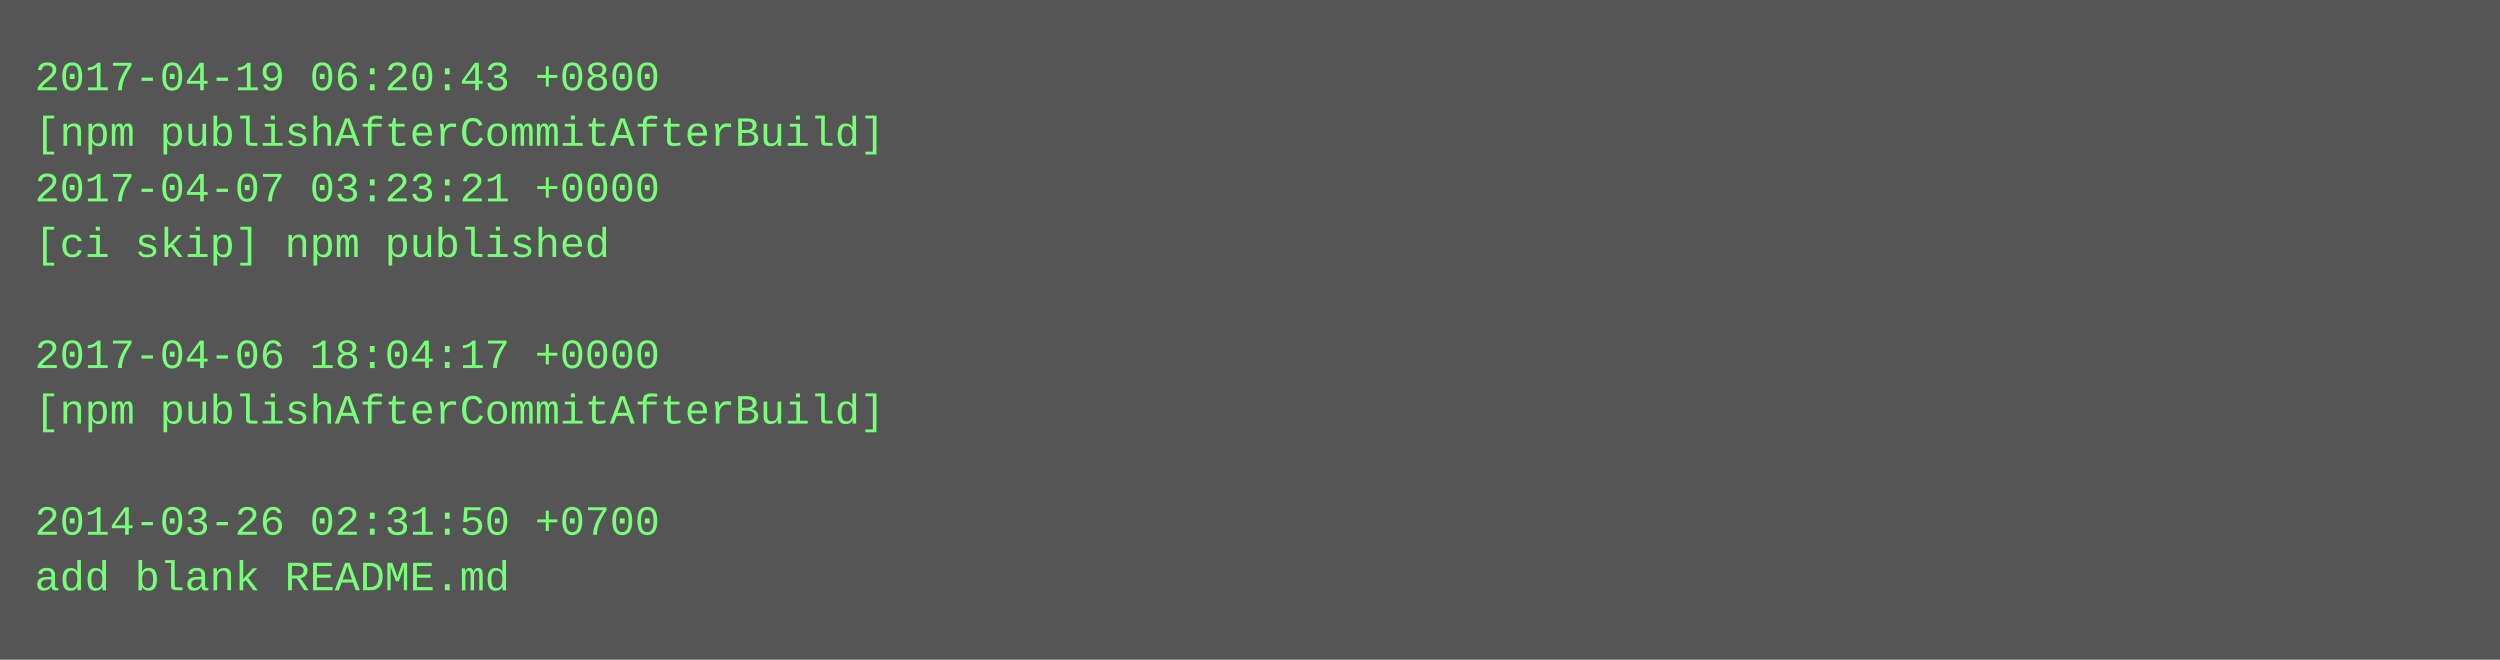
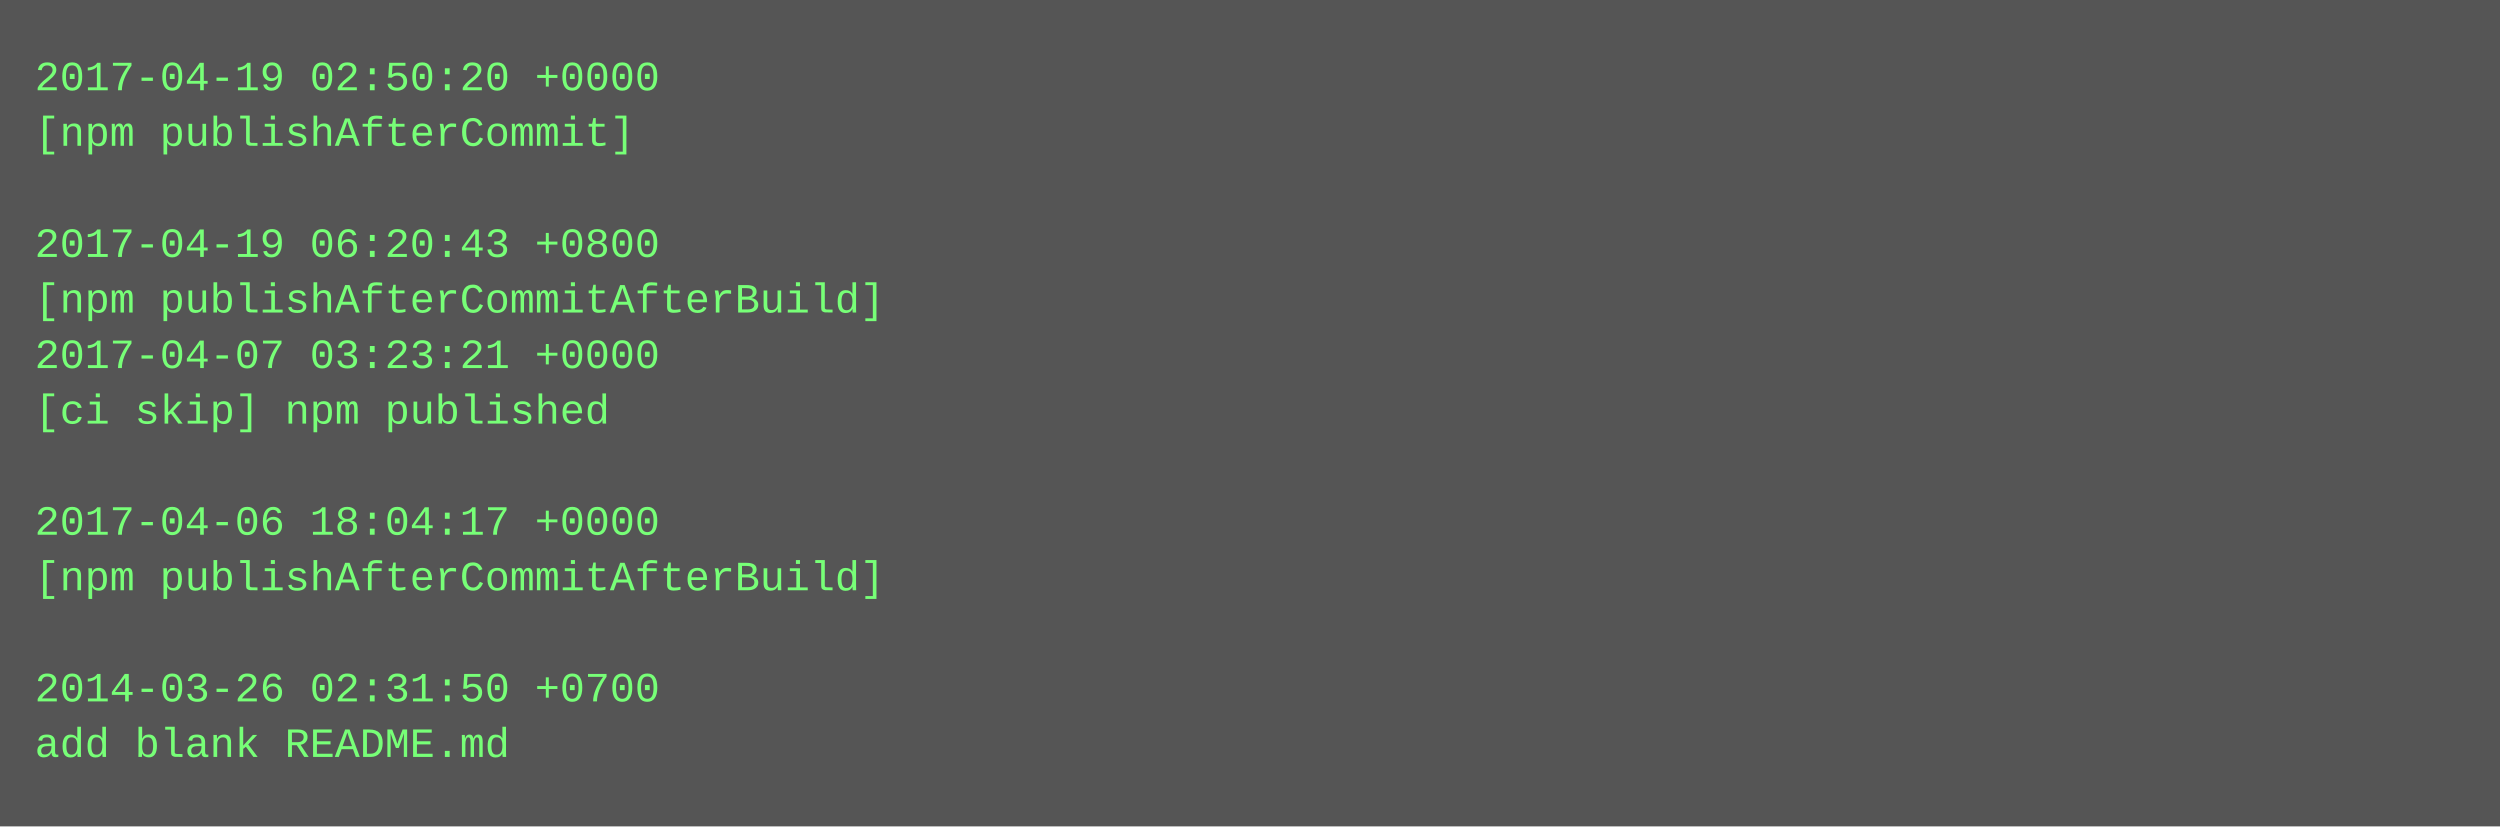
- <svg xmlns="http://www.w3.org/2000/svg" height="190" width="720">
-   <rect height="190" fill="#555" width="720" />
+ <svg xmlns="http://www.w3.org/2000/svg" height="238" width="720">
+   <rect height="238" fill="#555" width="720" />
  <text fill="#7f7" font-family="Courier New" font-size="12" xml:space="preserve">
-     <tspan x="10" y="26">2017-04-19 06:20:43 +0800</tspan>
-     <tspan x="10" y="42">[npm publishAfterCommitAfterBuild]</tspan>
-     <tspan x="10" y="58">2017-04-07 03:23:21 +0000</tspan>
-     <tspan x="10" y="74">[ci skip] npm published</tspan>
-     <tspan x="10" y="90" />
-     <tspan x="10" y="106">2017-04-06 18:04:17 +0000</tspan>
-     <tspan x="10" y="122">[npm publishAfterCommitAfterBuild]</tspan>
+     <tspan x="10" y="26">2017-04-19 02:50:20 +0000</tspan>
+     <tspan x="10" y="42">[npm publishAfterCommit]</tspan>
+     <tspan x="10" y="58" />
+     <tspan x="10" y="74">2017-04-19 06:20:43 +0800</tspan>
+     <tspan x="10" y="90">[npm publishAfterCommitAfterBuild]</tspan>
+     <tspan x="10" y="106">2017-04-07 03:23:21 +0000</tspan>
+     <tspan x="10" y="122">[ci skip] npm published</tspan>
    <tspan x="10" y="138" />
-     <tspan x="10" y="154">2014-03-26 02:31:50 +0700</tspan>
-     <tspan x="10" y="170">add blank README.md</tspan>
+     <tspan x="10" y="154">2017-04-06 18:04:17 +0000</tspan>
+     <tspan x="10" y="170">[npm publishAfterCommitAfterBuild]</tspan>
+     <tspan x="10" y="186" />
+     <tspan x="10" y="202">2014-03-26 02:31:50 +0700</tspan>
+     <tspan x="10" y="218">add blank README.md</tspan>
  </text>
</svg>
